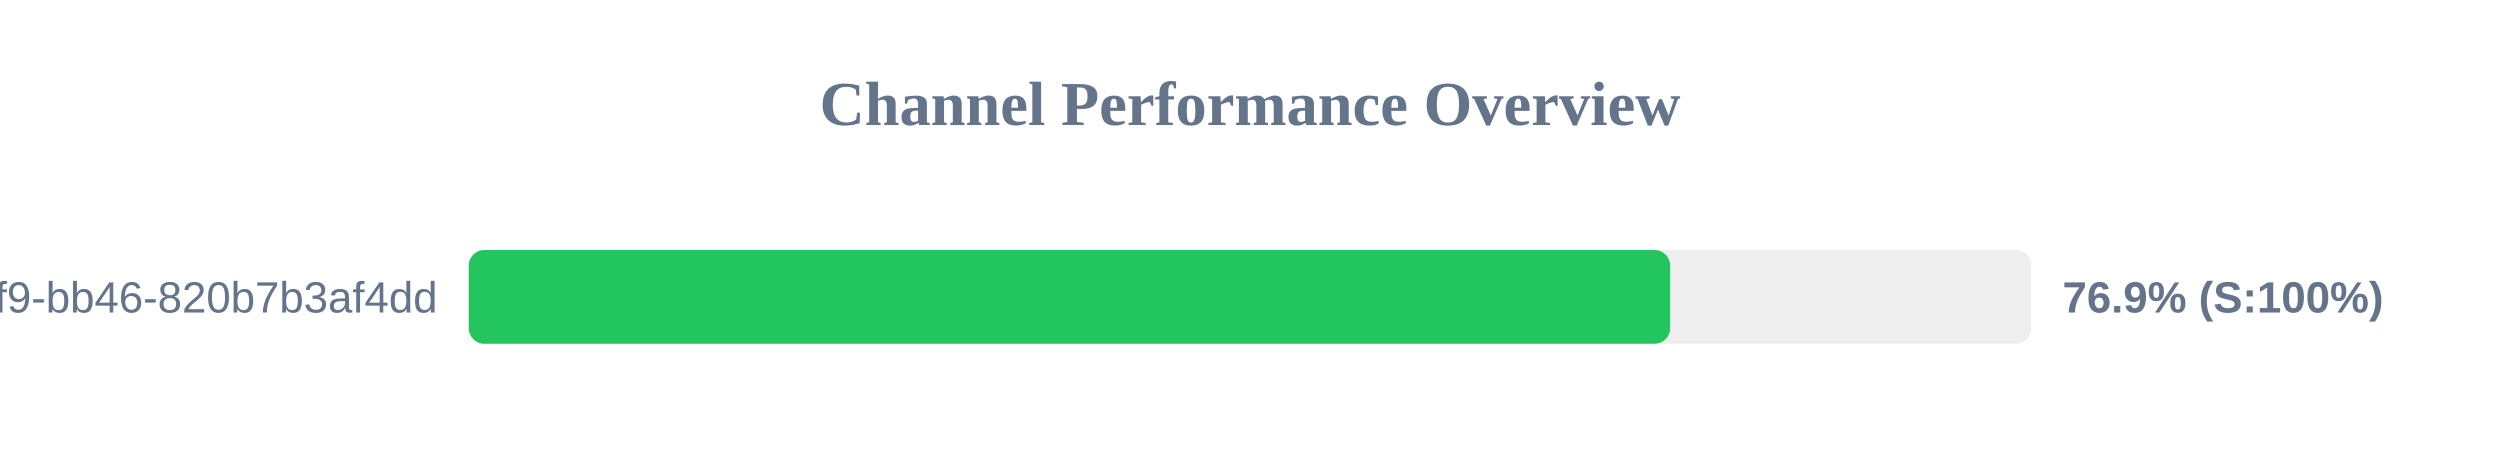
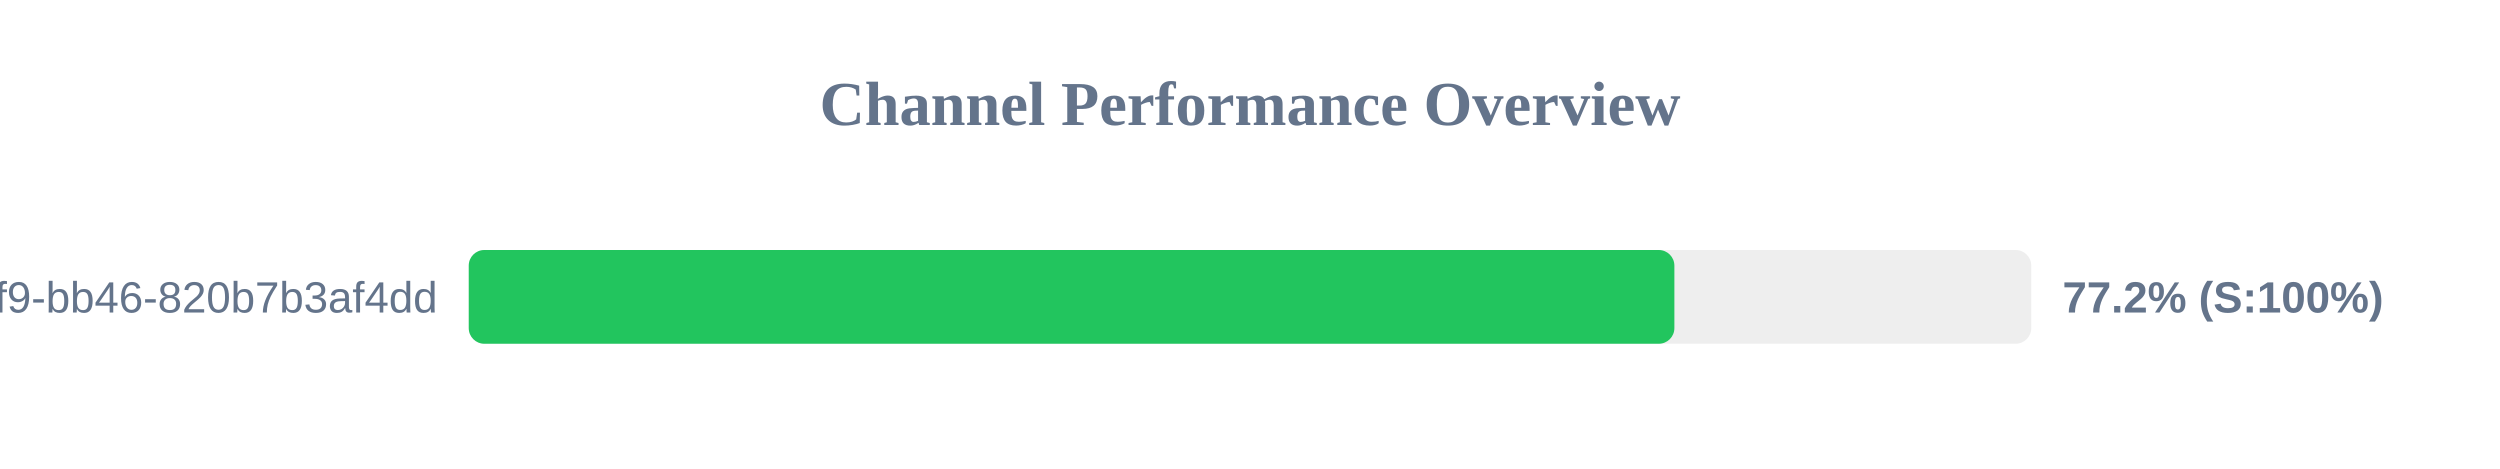
<svg xmlns="http://www.w3.org/2000/svg" width="800" height="150" version="1.1">
  <style>
        .row { font: 14px Arial; fill: #64748b; }
        .score { font: bold 14px Arial; fill: #64748b; }
    </style>
  <text x="400" y="40" text-anchor="middle" font-size="20px" font-weight="bold" fill="#64748b">Channel Performance Overview</text>
  <rect x="150" y="80" width="500" height="30" fill="#eee" rx="5" />
-   <rect x="150" y="80" width="384.45" height="30" fill="#22c55e" rx="5" />
+   <rect x="150" y="80" width="385.8" height="30" fill="#22c55e" rx="5" />
  <text x="140" y="100" text-anchor="end" class="row">?uuid=80b2ac81-ba69-41f9-bb46-820b7b3af4dd</text>
-   <text x="660" y="100" text-anchor="start" class="score">76.9% (S:100%)</text>
+   <text x="660" y="100" text-anchor="start" class="score">77.2% (S:100%)</text>
</svg>
